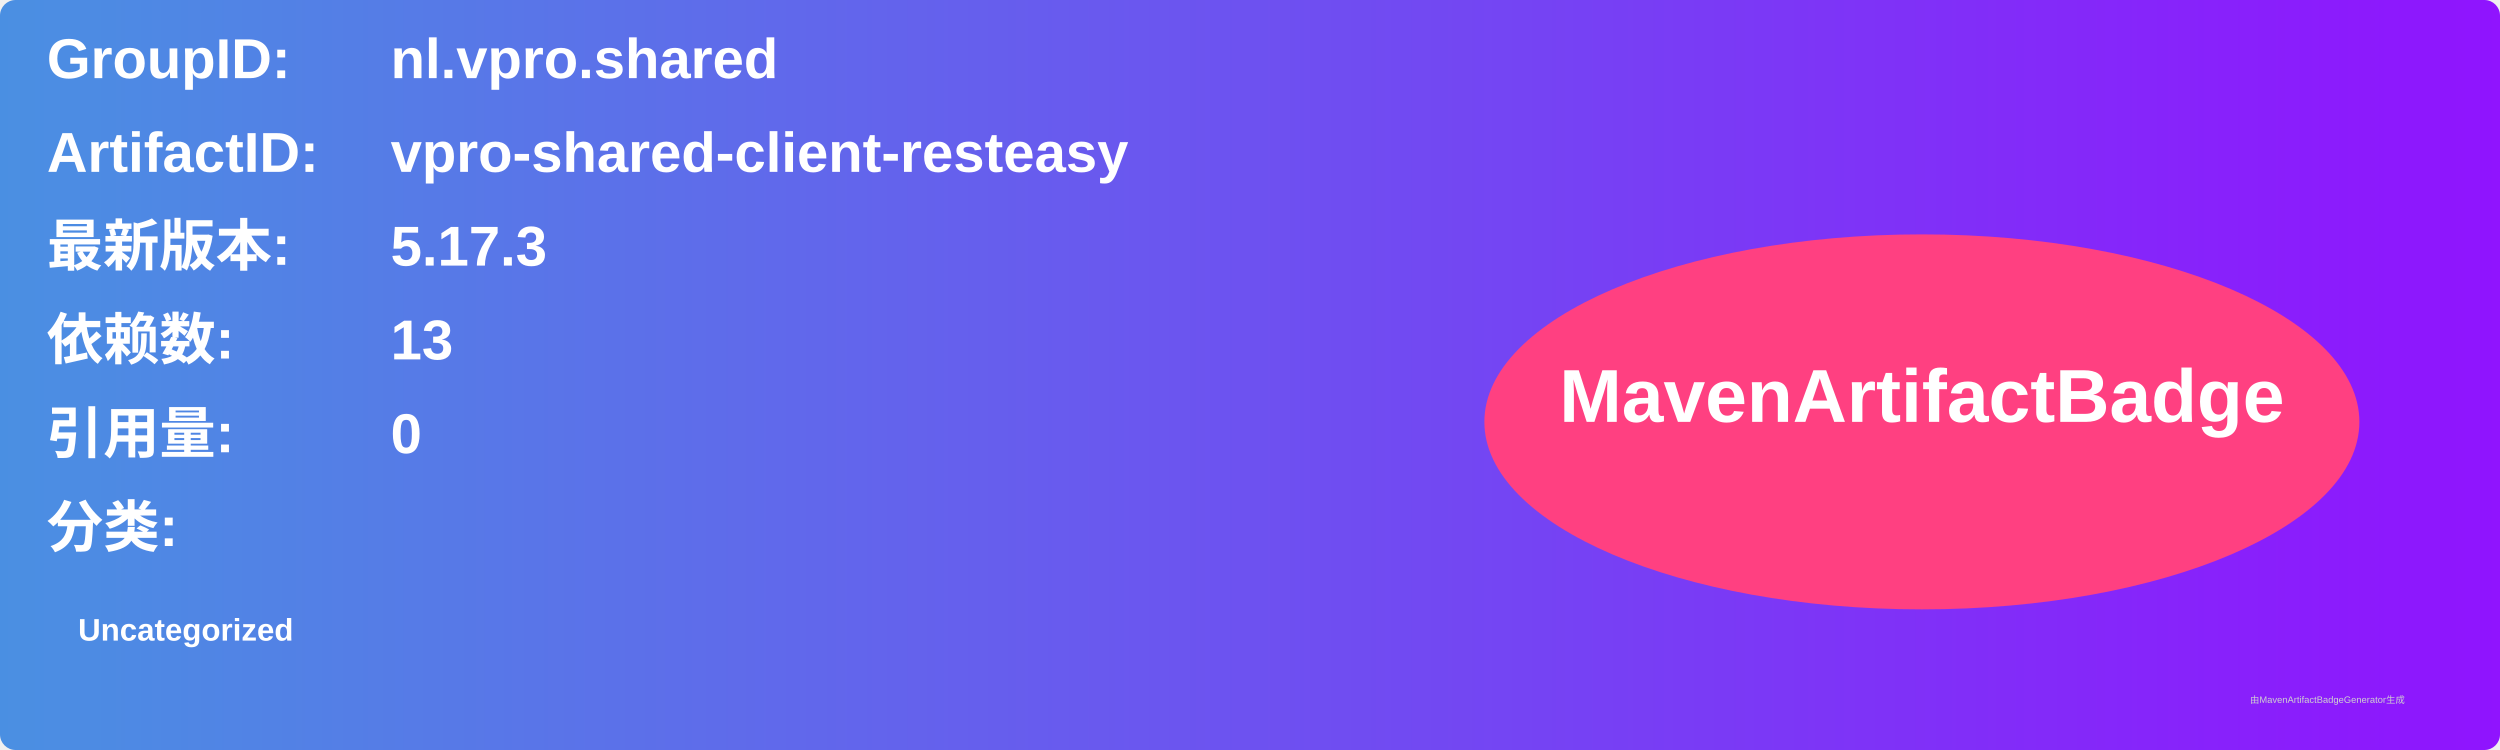
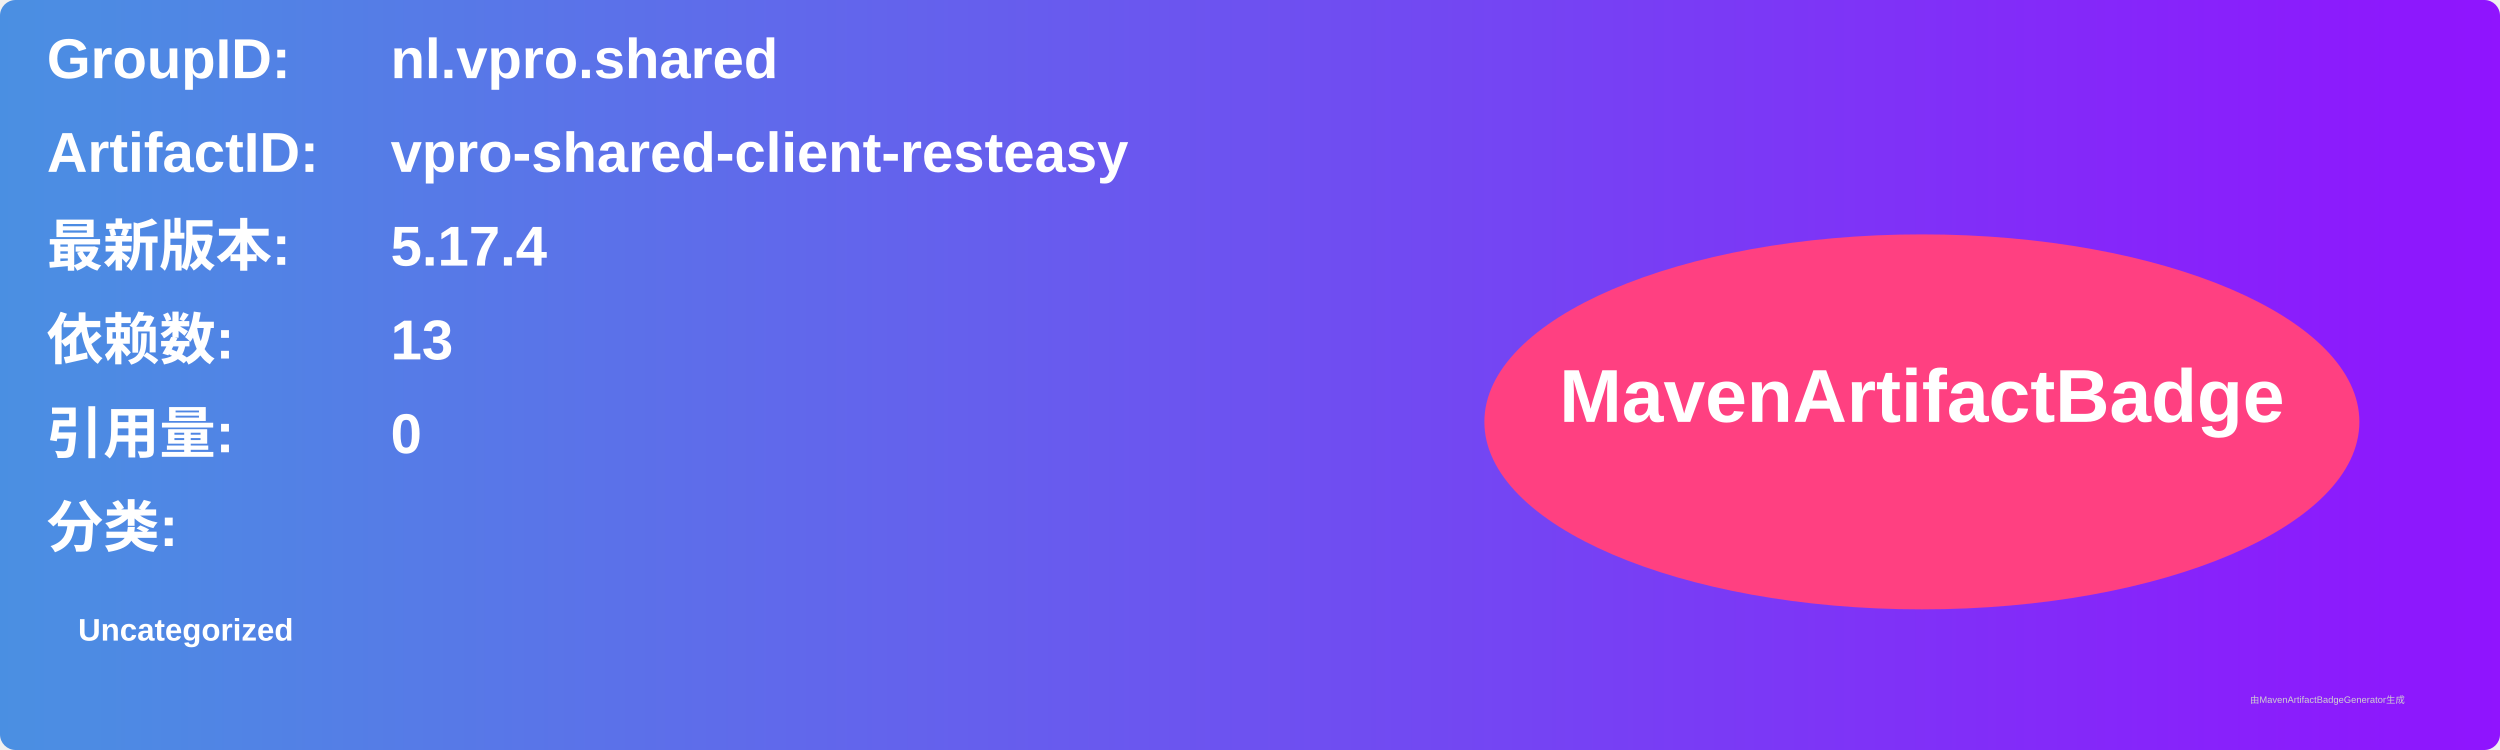
<svg xmlns="http://www.w3.org/2000/svg" width="800" height="240" viewBox="0 0 800 240">
  <linearGradient id="grad" x1="0%" y1="0%" x2="100%" y2="0%">
    <stop offset="0%" stop-color="#4a90e2" />
    <stop offset="100%" stop-color="#9013fe" />
  </linearGradient>
  <rect width="100%" height="100%" rx="5" ry="5" fill="url(#grad)" />
  <g transform="translate(15, 15)">
    <text x="0" y="10" font-family="Arial" font-size="18" fill="white" font-weight="bold" width="260">GroupID:</text>
    <text x="110" y="10" font-family="Arial" font-size="18" fill="white" font-weight="bold" width="460">nl.vpro.shared</text>
    <text x="0" y="40" font-family="Arial" font-size="18" fill="white" font-weight="bold" width="260">ArtifactID:</text>
    <text x="110" y="40" font-family="Arial" font-size="18" fill="white" font-weight="bold" width="460">vpro-shared-client-resteasy</text>
    <text x="0" y="70" font-family="Arial" font-size="18" fill="white" font-weight="bold">最新版本:</text>
    <text x="110" y="70" font-family="Arial" font-size="18" fill="white" font-weight="bold">
-       <tspan font-weight="bold">5.17.3</tspan>
+       <tspan font-weight="bold">5.17.4</tspan>
    </text>
    <text x="0" y="100" font-family="Arial" font-size="18" fill="white" font-weight="bold">依赖数: </text>
    <text x="110" y="100" font-family="Arial" font-size="18" fill="white">
      <tspan font-weight="bold">13</tspan>
    </text>
    <text x="0" y="130" font-family="Arial" font-size="18" fill="white" font-weight="bold">引用量: </text>
    <text x="110" y="130" font-family="Arial" font-size="18" fill="white">
      <tspan font-weight="bold">0</tspan>
    </text>
    <text x="0" y="160" font-family="Arial" font-size="18" fill="white" font-weight="bold">分类:</text>
    <text x="10" y="190" font-family="Arial" font-size="10" fill="white">
      <tspan font-weight="bold">Uncategorized</tspan>
    </text>
    <ellipse cx="600" cy="120" rx="140" ry="60" fill="#ff4081" />
    <text x="600" y="120" text-anchor="middle" font-family="Arial" font-size="24" fill="white" font-weight="bold">MavenArtifactBadge</text>
  </g>
  <text x="720" y="225" font-family="Arial" font-size="3" fill="#d0d0d0">由MavenArtifactBadgeGenerator生成</text>
</svg>
